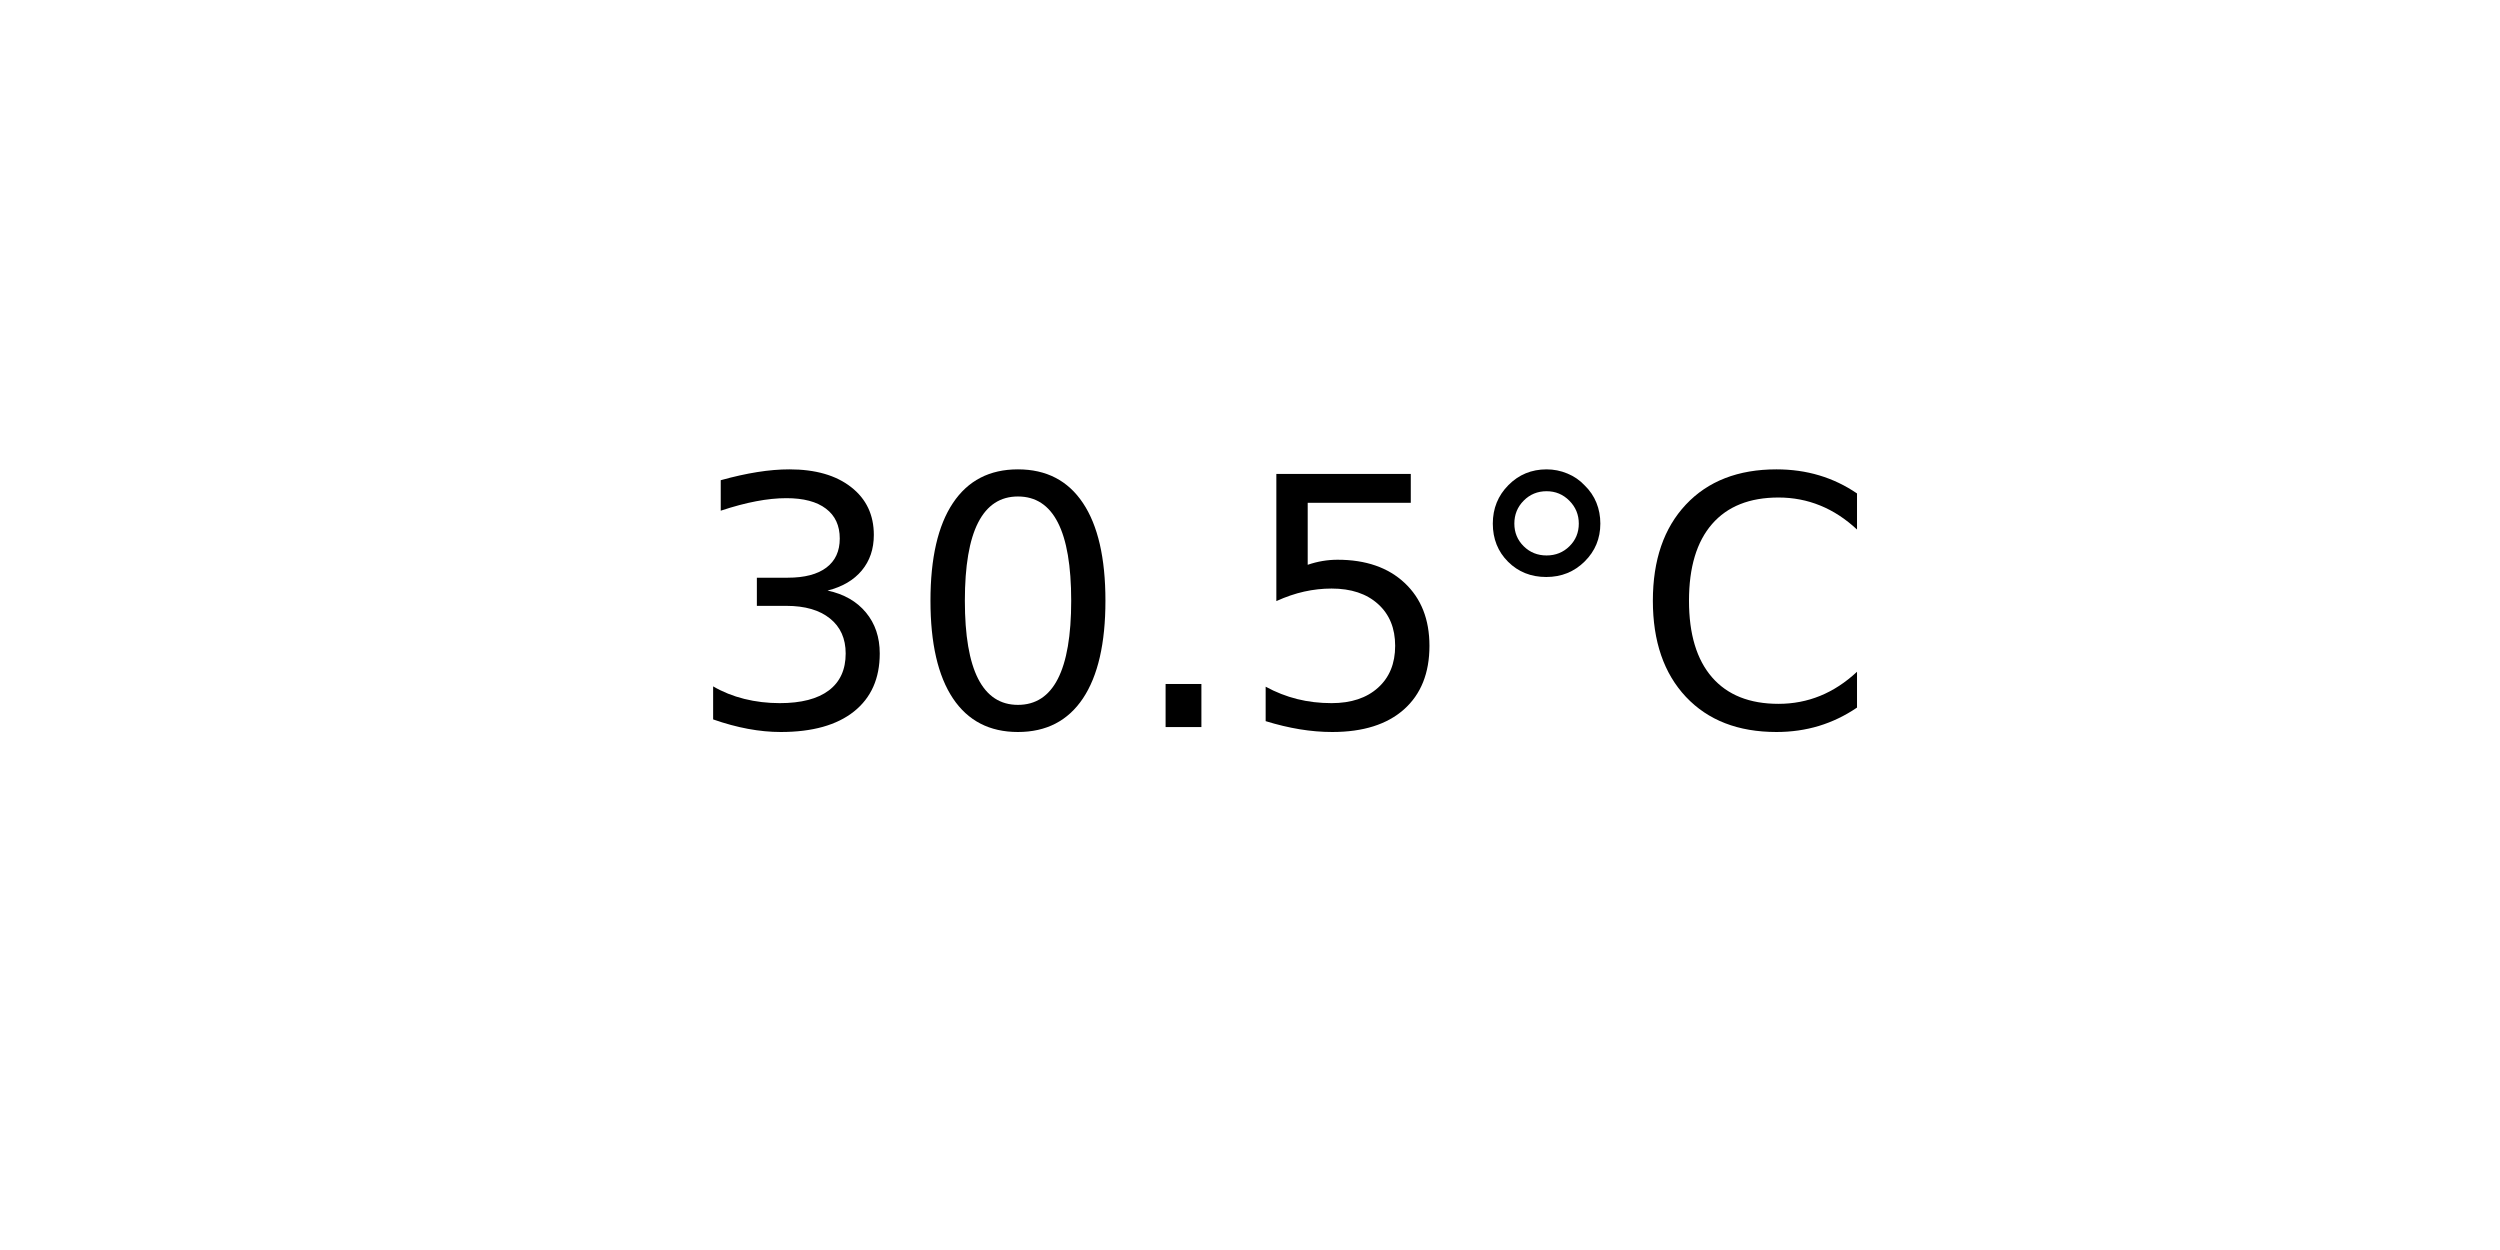
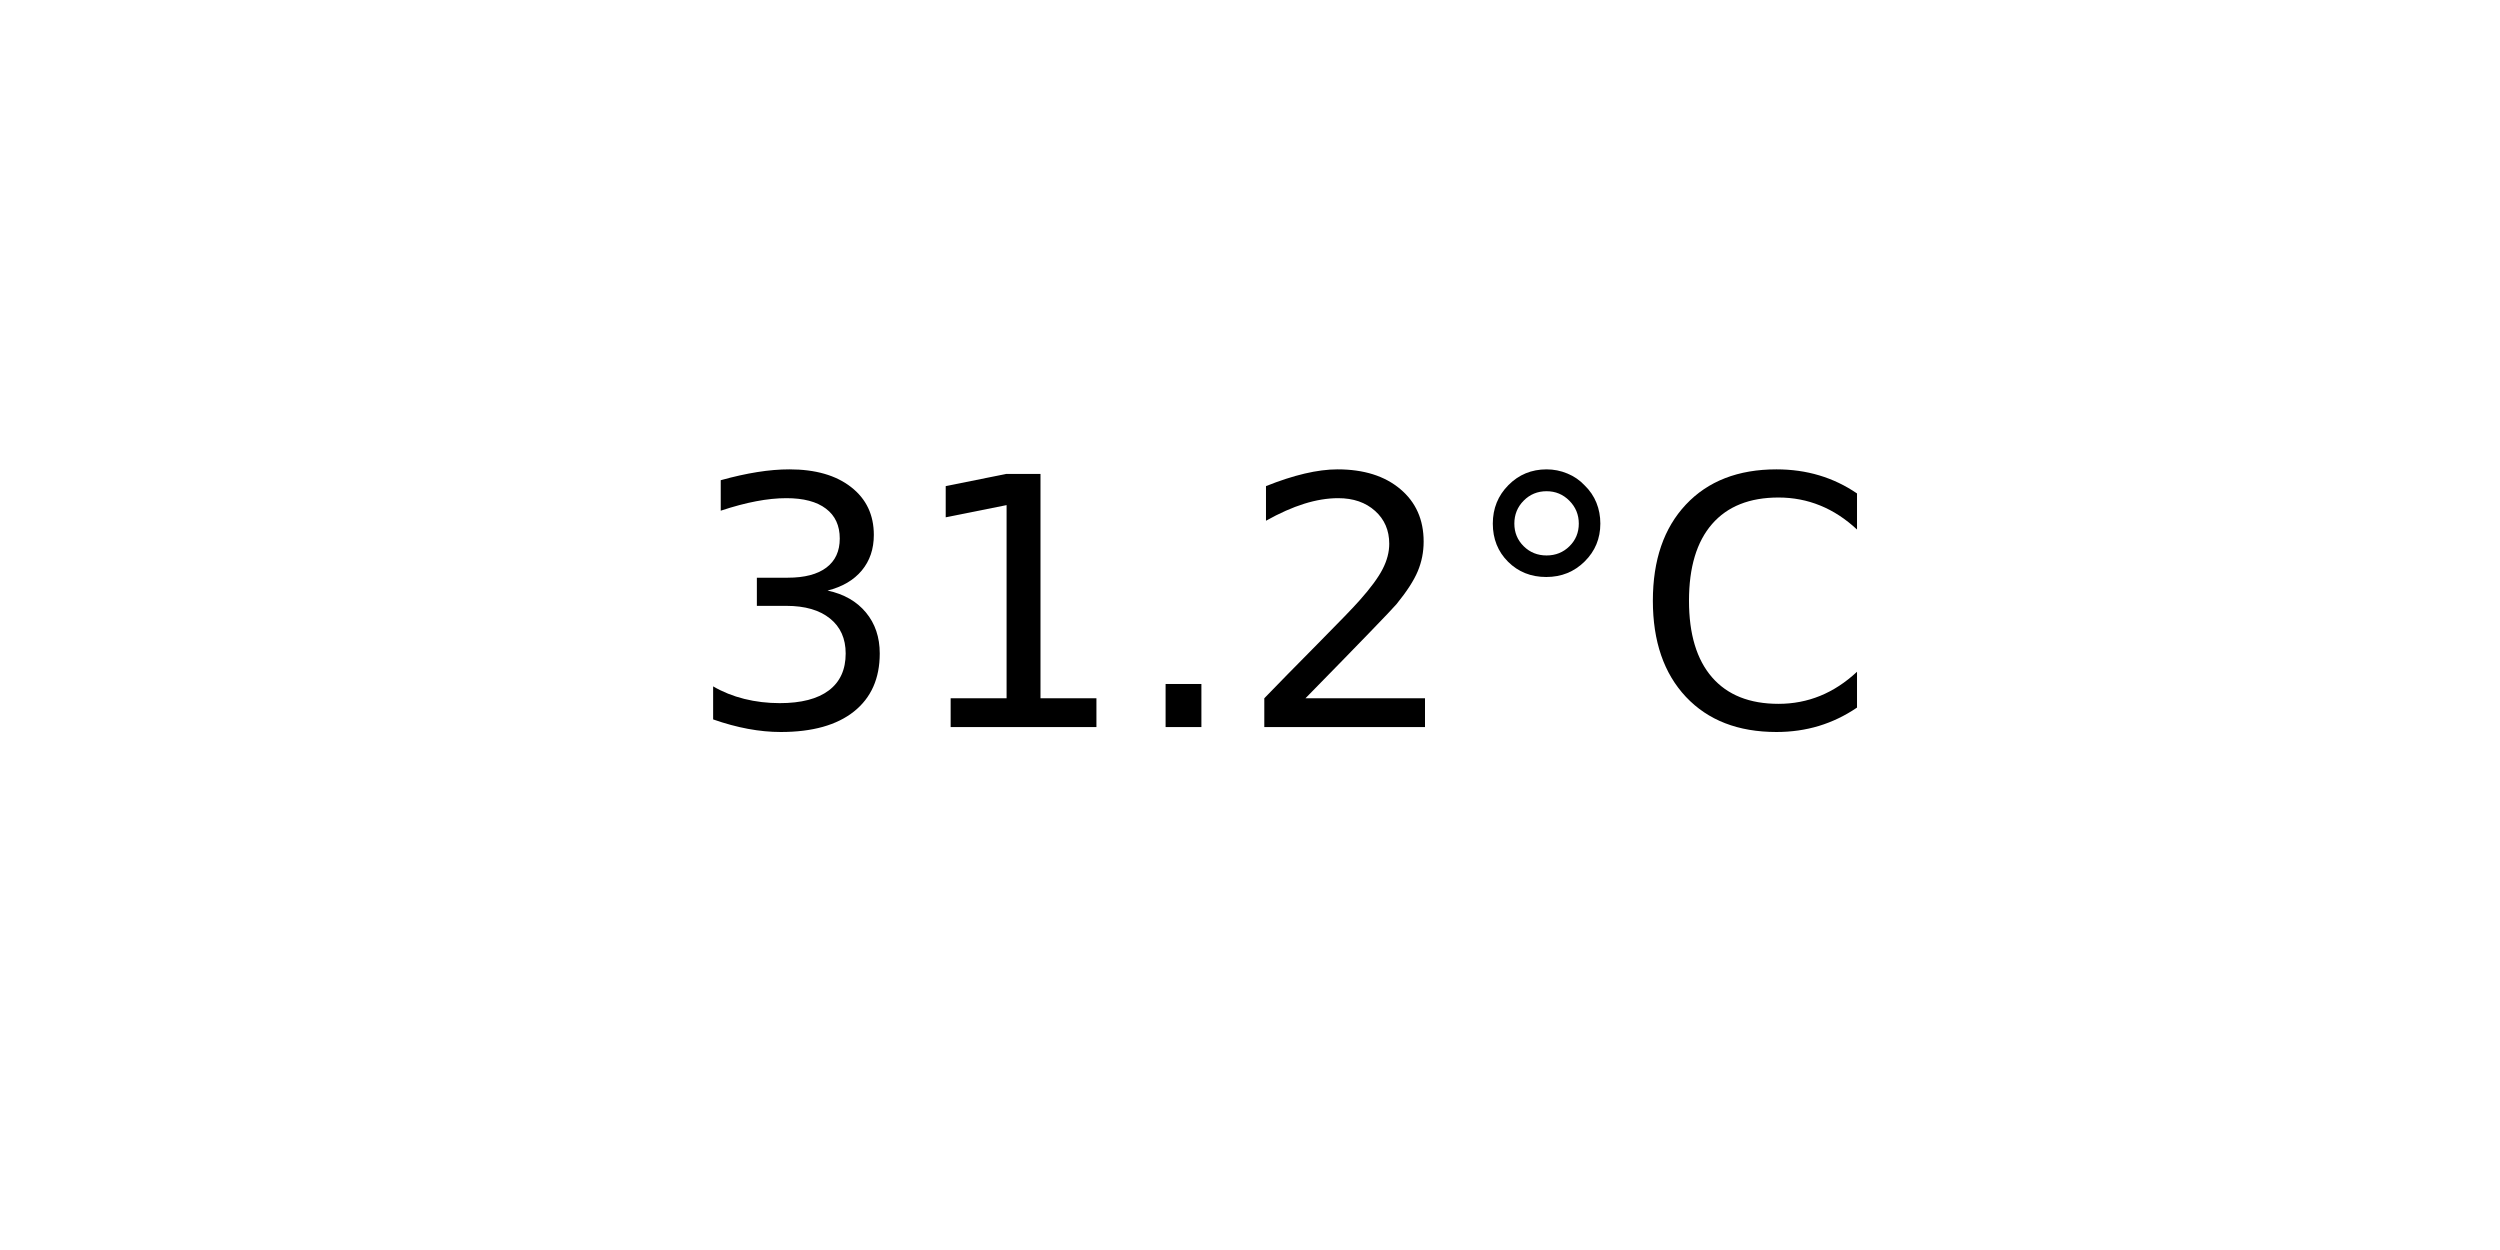
<svg xmlns="http://www.w3.org/2000/svg" xmlns:xlink="http://www.w3.org/1999/xlink" width="72pt" height="36pt" viewBox="0 0 72 36" version="1.1">
  <defs>
    <style type="text/css">*{stroke-linejoin: round; stroke-linecap: butt}</style>
  </defs>
  <g id="figure_1">
    <g id="axes_1">
      <g id="text_1">
        <g transform="translate(19.77578 20.93937) scale(0.1 -0.1)">
          <defs>
            <path id="DejaVuSans-33" d="M 2597 2516  Q 3050 2419 3304 2112  Q 3559 1806 3559 1356  Q 3559 666 3084 287  Q 2609 -91 1734 -91  Q 1441 -91 1130 -33  Q 819 25 488 141  L 488 750  Q 750 597 1062 519  Q 1375 441 1716 441  Q 2309 441 2620 675  Q 2931 909 2931 1356  Q 2931 1769 2642 2001  Q 2353 2234 1838 2234  L 1294 2234  L 1294 2753  L 1863 2753  Q 2328 2753 2575 2939  Q 2822 3125 2822 3475  Q 2822 3834 2567 4026  Q 2313 4219 1838 4219  Q 1578 4219 1281 4162  Q 984 4106 628 3988  L 628 4550  Q 988 4650 1302 4700  Q 1616 4750 1894 4750  Q 2613 4750 3031 4423  Q 3450 4097 3450 3541  Q 3450 3153 3228 2886  Q 3006 2619 2597 2516  z " transform="scale(0.015625)" />
-             <path id="DejaVuSans-30" d="M 2034 4250  Q 1547 4250 1301 3770  Q 1056 3291 1056 2328  Q 1056 1369 1301 889  Q 1547 409 2034 409  Q 2525 409 2770 889  Q 3016 1369 3016 2328  Q 3016 3291 2770 3770  Q 2525 4250 2034 4250  z M 2034 4750  Q 2819 4750 3233 4129  Q 3647 3509 3647 2328  Q 3647 1150 3233 529  Q 2819 -91 2034 -91  Q 1250 -91 836 529  Q 422 1150 422 2328  Q 422 3509 836 4129  Q 1250 4750 2034 4750  z " transform="scale(0.015625)" />
+             <path id="DejaVuSans-31" d="M 794 531  L 1825 531  L 1825 4091  L 703 3866  L 703 4441  L 1819 4666  L 2450 4666  L 2450 531  L 3481 531  L 3481 0  L 794 0  L 794 531  z " transform="scale(0.015625)" />
            <path id="DejaVuSans-2e" d="M 684 794  L 1344 794  L 1344 0  L 684 0  L 684 794  z " transform="scale(0.015625)" />
-             <path id="DejaVuSans-35" d="M 691 4666  L 3169 4666  L 3169 4134  L 1269 4134  L 1269 2991  Q 1406 3038 1543 3061  Q 1681 3084 1819 3084  Q 2600 3084 3056 2656  Q 3513 2228 3513 1497  Q 3513 744 3044 326  Q 2575 -91 1722 -91  Q 1428 -91 1123 -41  Q 819 9 494 109  L 494 744  Q 775 591 1075 516  Q 1375 441 1709 441  Q 2250 441 2565 725  Q 2881 1009 2881 1497  Q 2881 1984 2565 2268  Q 2250 2553 1709 2553  Q 1456 2553 1204 2497  Q 953 2441 691 2322  L 691 4666  z " transform="scale(0.015625)" />
+             <path id="DejaVuSans-32" d="M 1228 531  L 3431 531  L 3431 0  L 469 0  L 469 531  Q 828 903 1448 1529  Q 2069 2156 2228 2338  Q 2531 2678 2651 2914  Q 2772 3150 2772 3378  Q 2772 3750 2511 3984  Q 2250 4219 1831 4219  Q 1534 4219 1204 4116  Q 875 4013 500 3803  L 500 4441  Q 881 4594 1212 4672  Q 1544 4750 1819 4750  Q 2544 4750 2975 4387  Q 3406 4025 3406 3419  Q 3406 3131 3298 2873  Q 3191 2616 2906 2266  Q 2828 2175 2409 1742  Q 1991 1309 1228 531  z " transform="scale(0.015625)" />
            <path id="DejaVuSans-b0" d="M 1600 4347  Q 1350 4347 1178 4173  Q 1006 4000 1006 3750  Q 1006 3503 1178 3333  Q 1350 3163 1600 3163  Q 1850 3163 2022 3333  Q 2194 3503 2194 3750  Q 2194 3997 2020 4172  Q 1847 4347 1600 4347  z M 1600 4750  Q 1800 4750 1984 4673  Q 2169 4597 2303 4453  Q 2447 4313 2519 4134  Q 2591 3956 2591 3750  Q 2591 3338 2302 3052  Q 2013 2766 1594 2766  Q 1172 2766 890 3047  Q 609 3328 609 3750  Q 609 4169 896 4459  Q 1184 4750 1600 4750  z " transform="scale(0.015625)" />
            <path id="DejaVuSans-43" d="M 4122 4306  L 4122 3641  Q 3803 3938 3442 4084  Q 3081 4231 2675 4231  Q 1875 4231 1450 3742  Q 1025 3253 1025 2328  Q 1025 1406 1450 917  Q 1875 428 2675 428  Q 3081 428 3442 575  Q 3803 722 4122 1019  L 4122 359  Q 3791 134 3420 21  Q 3050 -91 2638 -91  Q 1578 -91 968 557  Q 359 1206 359 2328  Q 359 3453 968 4101  Q 1578 4750 2638 4750  Q 3056 4750 3426 4639  Q 3797 4528 4122 4306  z " transform="scale(0.015625)" />
          </defs>
          <use xlink:href="#DejaVuSans-33" />
-           <use xlink:href="#DejaVuSans-30" x="63.623" />
+           <use xlink:href="#DejaVuSans-31" x="63.623" />
          <use xlink:href="#DejaVuSans-2e" x="127.246" />
-           <use xlink:href="#DejaVuSans-35" x="159.033" />
+           <use xlink:href="#DejaVuSans-32" x="159.033" />
          <use xlink:href="#DejaVuSans-b0" x="222.656" />
          <use xlink:href="#DejaVuSans-43" x="272.656" />
        </g>
      </g>
    </g>
  </g>
</svg>
